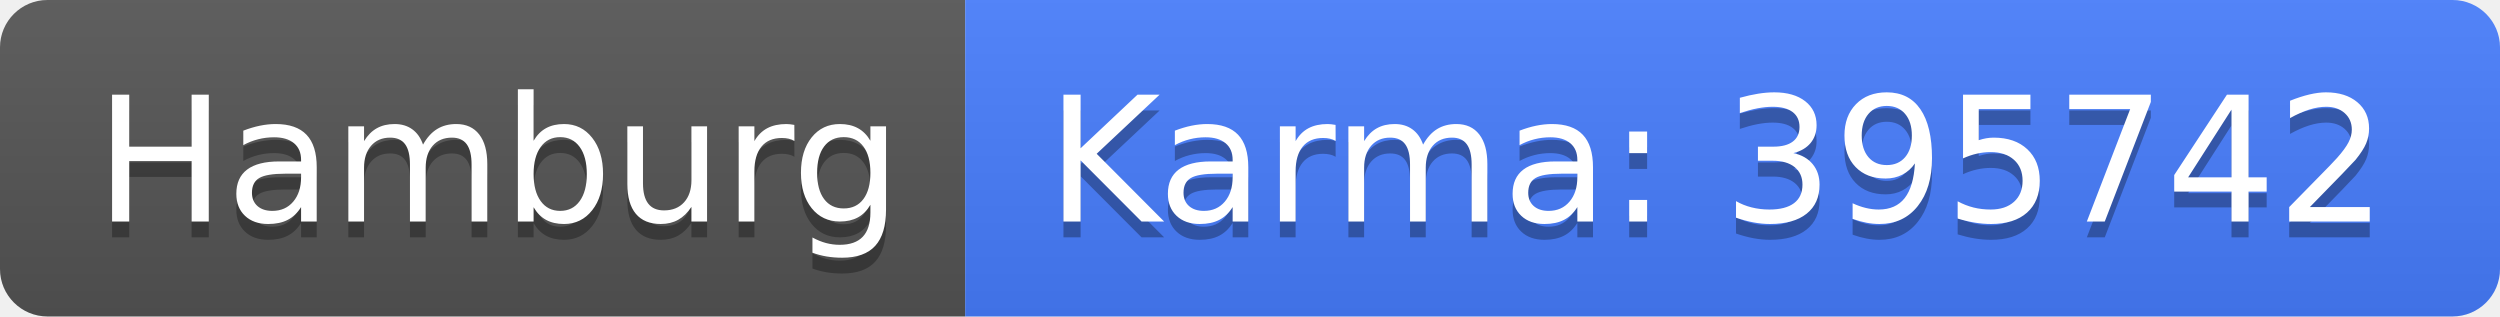
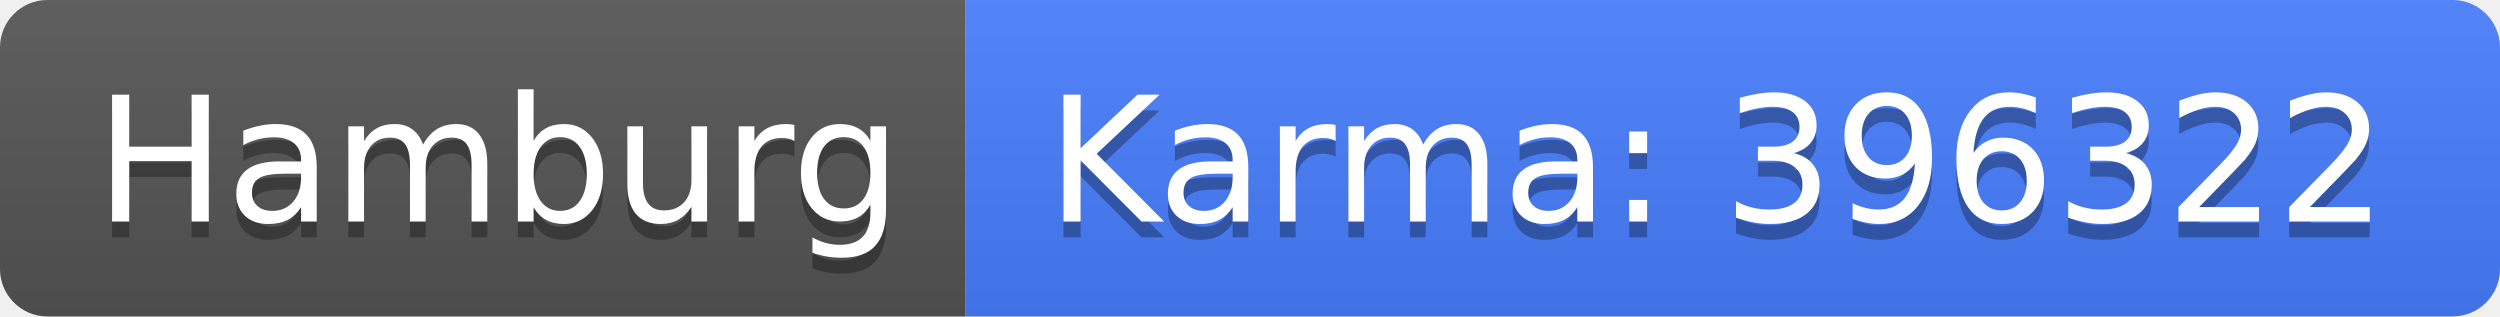
<svg xmlns="http://www.w3.org/2000/svg" width="158" height="20">
  <linearGradient id="b" x2="0" y2="100%">
    <stop offset="0" stop-color="#bbb" stop-opacity=".1" />
    <stop offset="1" stop-opacity=".1" />
  </linearGradient>
  <clipPath id="a">
    <rect width="158" height="20" rx="3" fill="#fff" />
  </clipPath>
  <g clip-path="url(#a)">
    <path fill="#555" d="M0 0h61v20H0z" />
    <path fill="#477eff" d="M61 0h97v20H61z" />
    <path fill="url(#b)" d="M0 0h158v20H0z" />
  </g>
  <g fill="#fff" text-anchor="middle" font-family="DejaVu Sans,Verdana,Geneva,sans-serif" font-size="110">
    <text x="315" y="150" fill="#010101" fill-opacity=".3" transform="scale(.1)" textLength="510">Hamburg</text>
    <text x="315" y="140" transform="scale(.1)" textLength="510">Hamburg</text>
-     <text x="1085" y="150" fill="#010101" fill-opacity=".3" transform="scale(.1)" textLength="870">Karma: 395742</text>
-     <text x="1085" y="140" transform="scale(.1)" textLength="870">Karma: 395742</text>
+     <text x="1085" y="150" fill="#010101" fill-opacity=".3" transform="scale(.1)" textLength="870">Karma: 396322</text>
+     <text x="1085" y="140" transform="scale(.1)" textLength="870">Karma: 396322</text>
  </g>
</svg>
